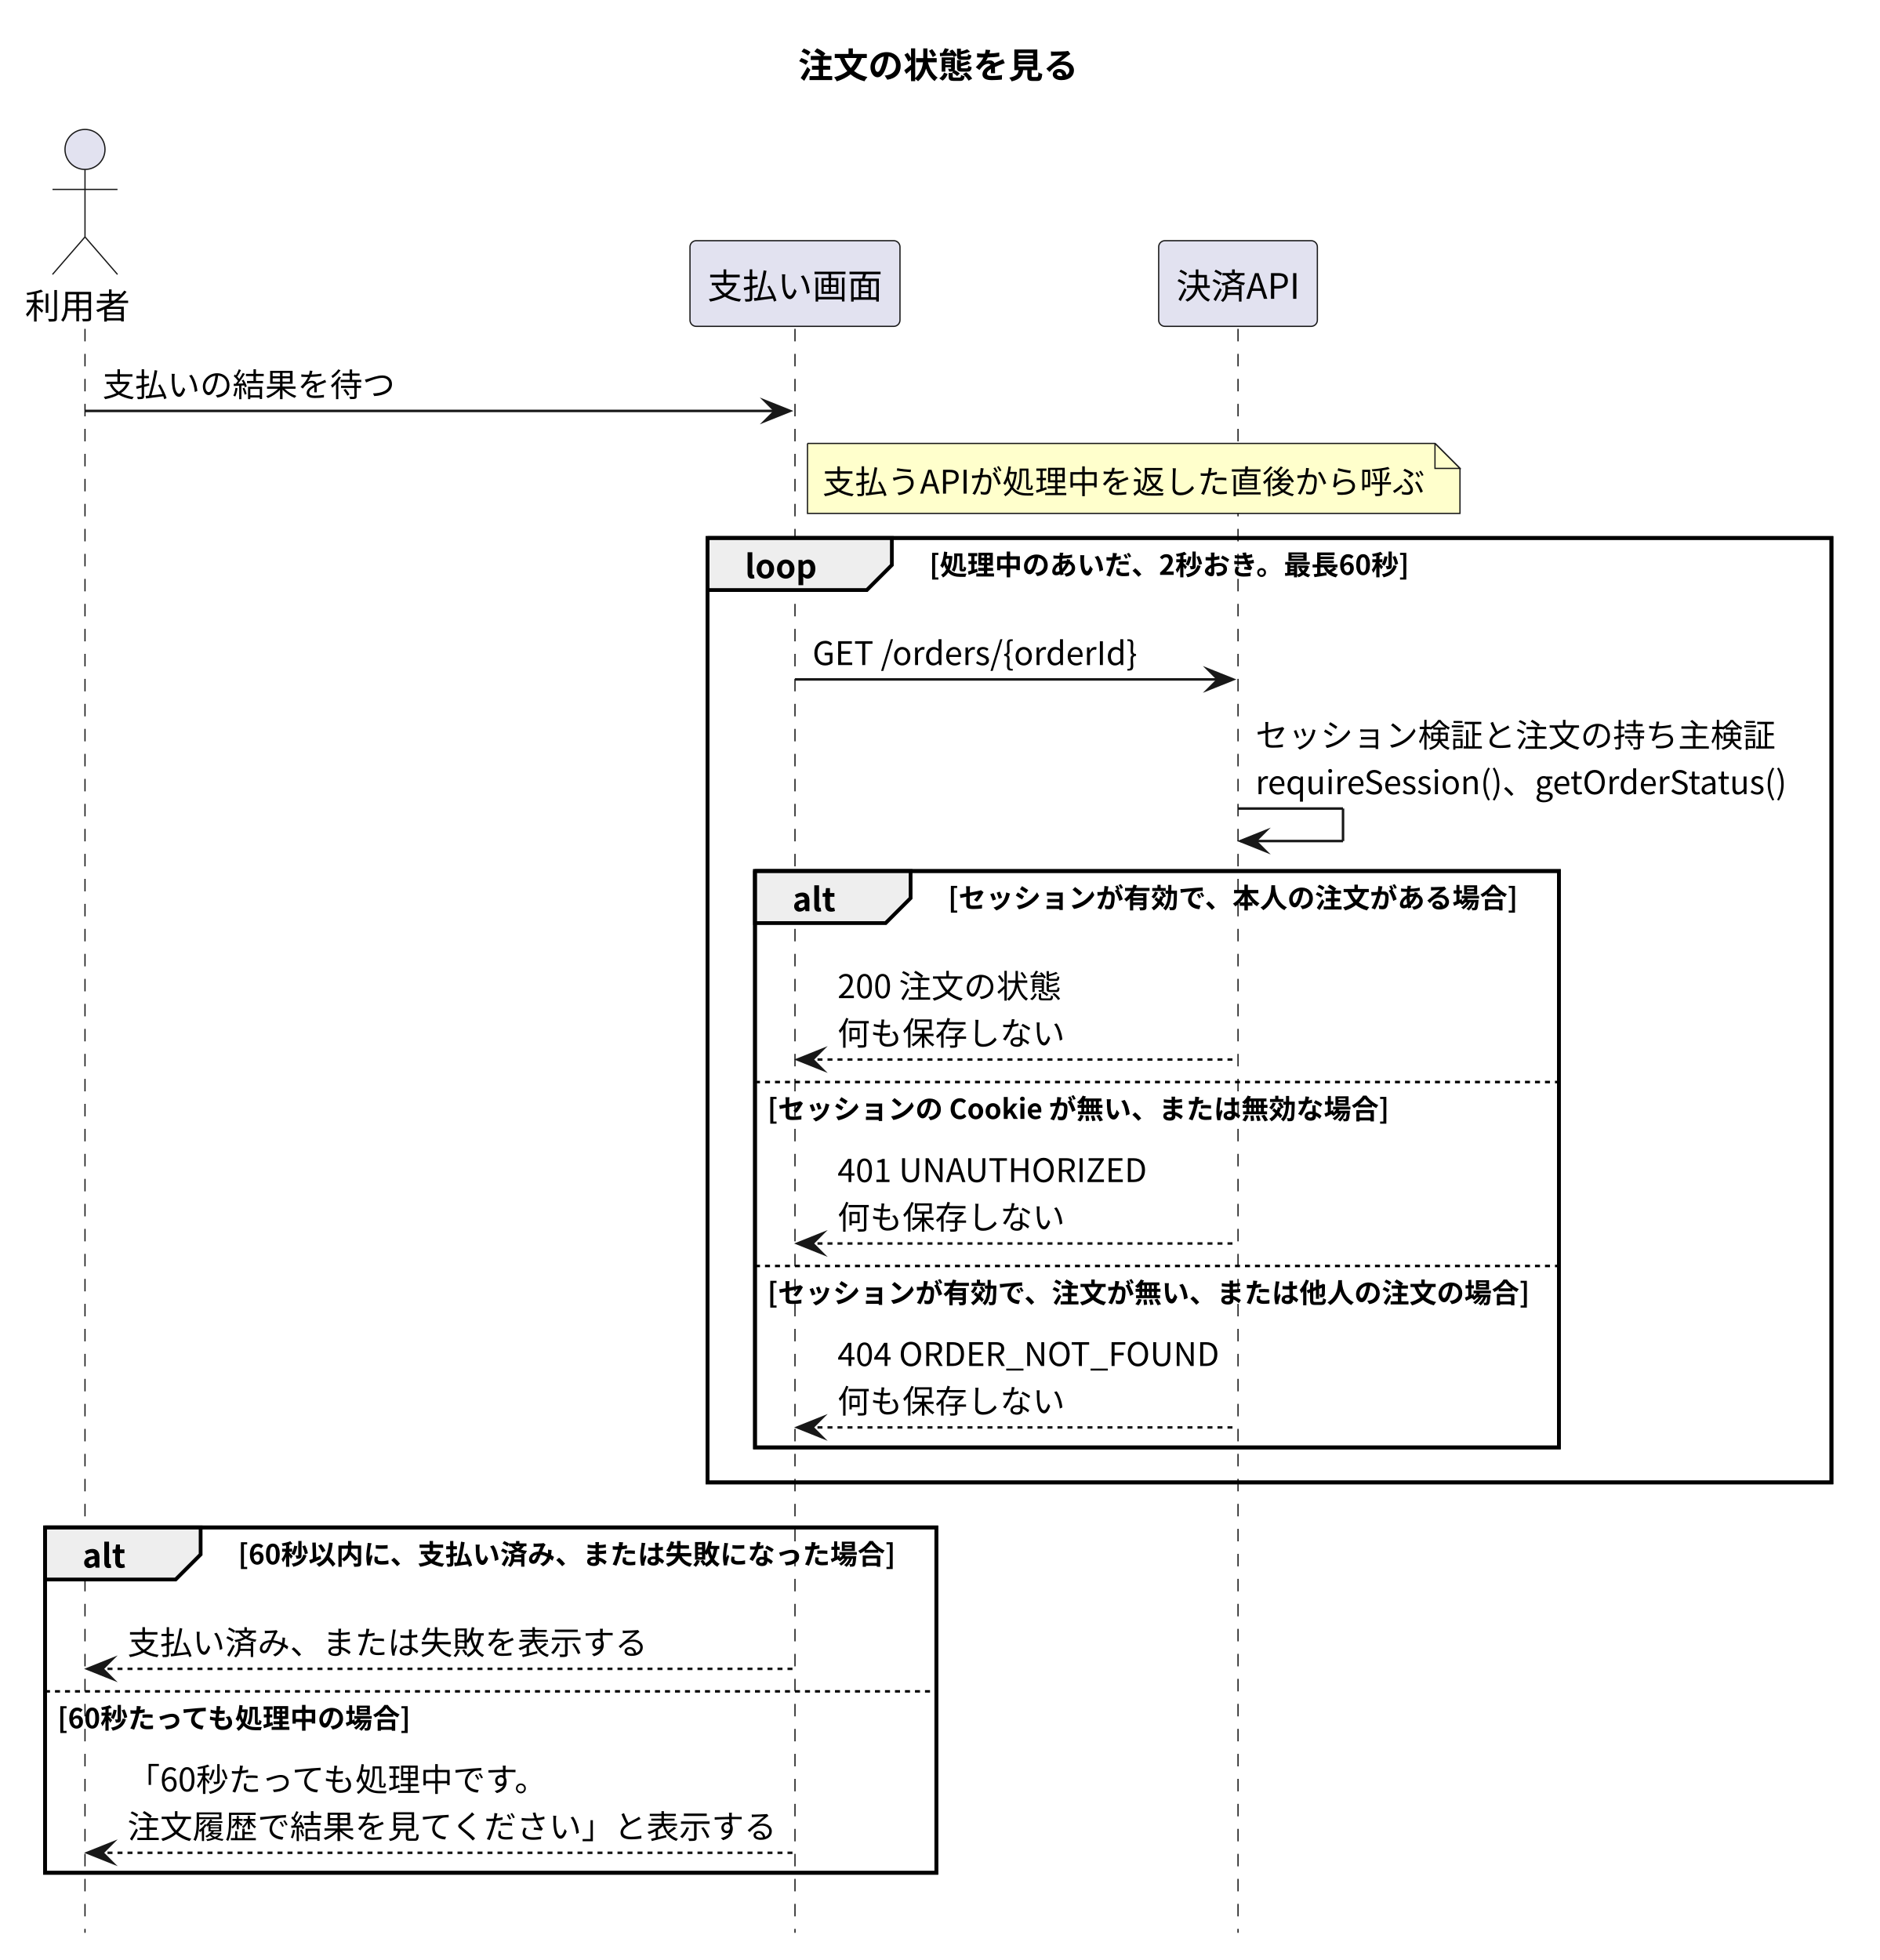
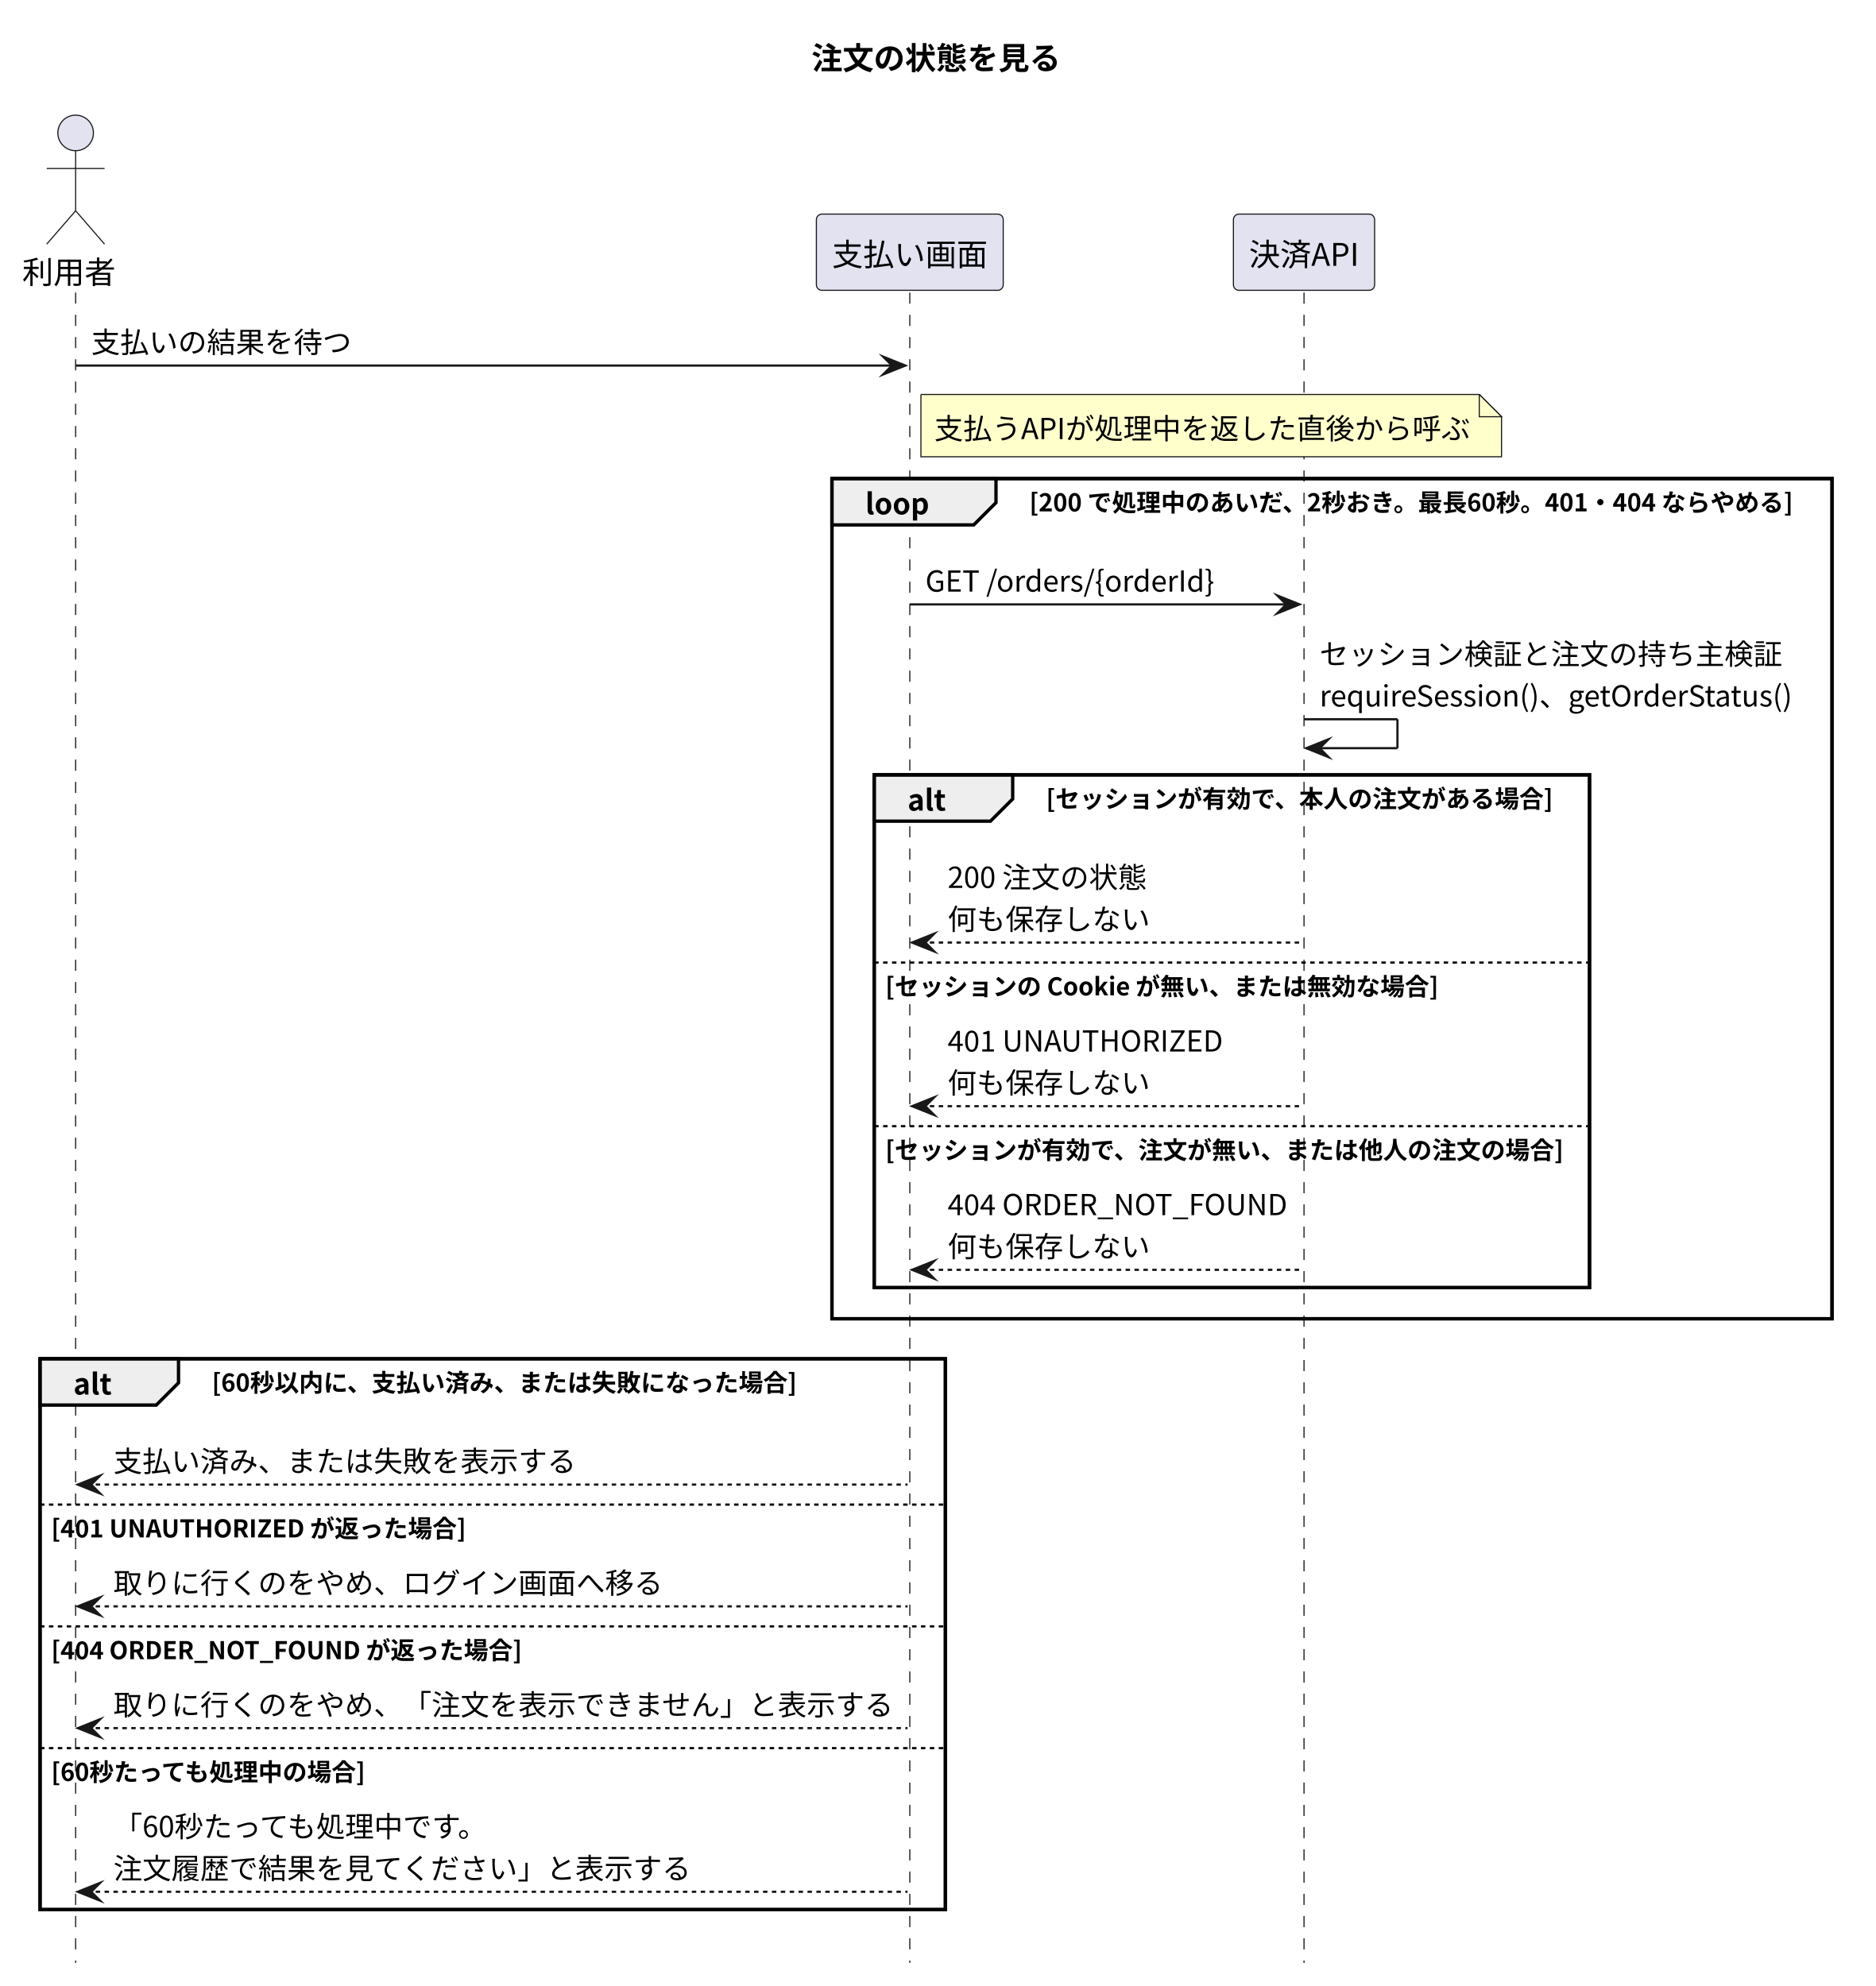
- <svg xmlns="http://www.w3.org/2000/svg" version="1.1" data-diagram-type="SEQUENCE" style="width:752px;height:784px;background:#FFFFFF;" width="752px" height="784px" viewBox="0 0 752 784" zoomAndPan="magnify" preserveAspectRatio="none" contentStyleType="text/css">
+ <svg xmlns="http://www.w3.org/2000/svg" version="1.1" data-diagram-type="SEQUENCE" style="width:843px;height:893px;background:#FFFFFF;" width="843px" height="893px" viewBox="0 0 843 893" zoomAndPan="magnify" preserveAspectRatio="none" contentStyleType="text/css">
  <defs />
  <g font-family="sans-serif" lengthAdjust="spacing">
    <g class="title" data-source-line="7">
-       <text x="319.295" y="31.24" fill="#000" font-size="14" textLength="112" font-weight="700" font-family="'Noto Sans CJK JP'">注文の状態を見る</text>
+       <text x="364.795" y="31.24" fill="#000" font-size="14" textLength="112" font-weight="700" font-family="'Noto Sans CJK JP'">注文の状態を見る</text>
    </g>
-     <rect x="283" y="215.192" width="449.588" height="377.776" fill="none" style="stroke:#000;stroke-width:1.5;" />
-     <rect x="302" y="348.416" width="321.565" height="230.552" fill="none" style="stroke:#000;stroke-width:1.5;" />
-     <rect x="18" y="610.968" width="356.545" height="138.152" fill="none" style="stroke:#000;stroke-width:1.5;" />
+     <rect x="374" y="215.192" width="449.588" height="377.776" fill="none" style="stroke:#000;stroke-width:1.5;" />
+     <rect x="393" y="348.416" width="321.565" height="230.552" fill="none" style="stroke:#000;stroke-width:1.5;" />
+     <rect x="18" y="610.968" width="407" height="247.656" fill="none" style="stroke:#000;stroke-width:1.5;" />
    <g class="participant-lifeline" data-qualified-name="User" data-entity-uid="part1" id="part1-lifeline" data-source-line="9">
      <g>
-         <rect x="30.5" y="131.544" width="8" height="641.576" fill="#000" fill-opacity="0" />
-         <line x1="34" y1="131.544" x2="34" y2="773.119" style="stroke:#181818;stroke-width:0.5;stroke-dasharray:5,5;" />
+         <rect x="30.5" y="131.544" width="8" height="751.079" fill="#000" fill-opacity="0" />
+         <line x1="34" y1="131.544" x2="34" y2="882.623" style="stroke:#181818;stroke-width:0.5;stroke-dasharray:5,5;" />
      </g>
    </g>
    <g class="participant-lifeline" data-qualified-name="Screen" data-entity-uid="part2" id="part2-lifeline" data-source-line="10">
      <g>
-         <rect x="314.5" y="131.544" width="8" height="641.576" fill="#000" fill-opacity="0" />
-         <line x1="318" y1="131.544" x2="318" y2="773.119" style="stroke:#181818;stroke-width:0.5;stroke-dasharray:5,5;" />
+         <rect x="405.5" y="131.544" width="8" height="751.079" fill="#000" fill-opacity="0" />
+         <line x1="409" y1="131.544" x2="409" y2="882.623" style="stroke:#181818;stroke-width:0.5;stroke-dasharray:5,5;" />
      </g>
    </g>
    <g class="participant-lifeline" data-qualified-name="API" data-entity-uid="part3" id="part3-lifeline" data-source-line="11">
      <g>
-         <rect x="491.718" y="131.544" width="8" height="641.576" fill="#000" fill-opacity="0" />
-         <line x1="495.218" y1="131.544" x2="495.218" y2="773.119" style="stroke:#181818;stroke-width:0.5;stroke-dasharray:5,5;" />
+         <rect x="582.718" y="131.544" width="8" height="751.079" fill="#000" fill-opacity="0" />
+         <line x1="586.218" y1="131.544" x2="586.218" y2="882.623" style="stroke:#181818;stroke-width:0.5;stroke-dasharray:5,5;" />
      </g>
    </g>
    <g class="participant participant-head" data-qualified-name="User" data-entity-uid="part1" id="part1-head" data-source-line="9">
      <text x="10" y="127.512" fill="#000" font-size="14" textLength="42" font-family="'Noto Sans CJK JP'">利用者</text>
      <ellipse cx="34" cy="59.772" rx="8" ry="8" fill="#E2E2F0" style="stroke:#181818;stroke-width:0.5;" />
      <path d="M34,67.772 L34,94.772 M21,75.772 L47,75.772 M34,94.772 L21,109.772 M34,94.772 L47,109.772" style="stroke:#181818;stroke-width:0.5;" fill="none" />
    </g>
    <g class="participant participant-head" data-qualified-name="Screen" data-entity-uid="part2" id="part2-head" data-source-line="10">
-       <rect x="276" y="96.272" width="84" height="34.272" fill="#E2E2F0" style="stroke:#181818;stroke-width:0.5;" rx="2.5" ry="2.5" />
-       <text x="283" y="119.512" fill="#000" font-size="14" textLength="70" font-family="'Noto Sans CJK JP'">支払い画面</text>
+       <rect x="367" y="96.272" width="84" height="34.272" fill="#E2E2F0" style="stroke:#181818;stroke-width:0.5;" rx="2.5" ry="2.5" />
+       <text x="374" y="119.512" fill="#000" font-size="14" textLength="70" font-family="'Noto Sans CJK JP'">支払い画面</text>
    </g>
    <g class="participant participant-head" data-qualified-name="API" data-entity-uid="part3" id="part3-head" data-source-line="11">
-       <rect x="463.48" y="96.272" width="63.476" height="34.272" fill="#E2E2F0" style="stroke:#181818;stroke-width:0.5;" rx="2.5" ry="2.5" />
-       <text x="470.48" y="119.512" fill="#000" font-size="14" textLength="49.476" font-family="'Noto Sans CJK JP'">決済API</text>
+       <rect x="554.48" y="96.272" width="63.476" height="34.272" fill="#E2E2F0" style="stroke:#181818;stroke-width:0.5;" rx="2.5" ry="2.5" />
+       <text x="561.48" y="119.512" fill="#000" font-size="14" textLength="49.476" font-family="'Noto Sans CJK JP'">決済API</text>
    </g>
    <g class="message" data-entity-1="part1" data-entity-2="part2" id="msg1" data-source-line="13">
-       <polygon points="306,160.368,316,164.368,306,168.368,310,164.368" fill="#181818" style="stroke:#181818;stroke-width:1;stroke-linejoin:miter;stroke-miterlimit:10;" />
-       <line x1="34" y1="164.368" x2="312" y2="164.368" style="stroke:#181818;stroke-width:1;" />
+       <polygon points="397,160.368,407,164.368,397,168.368,401,164.368" fill="#181818" style="stroke:#181818;stroke-width:1;stroke-linejoin:miter;stroke-miterlimit:10;" />
+       <line x1="34" y1="164.368" x2="403" y2="164.368" style="stroke:#181818;stroke-width:1;" />
      <text x="41" y="158.624" fill="#000" font-size="13" textLength="117" font-family="'Noto Sans CJK JP'">支払いの結果を待つ</text>
    </g>
-     <path d="M323,177.368 L323,205.368 L584,205.368 L584,187.368 L574,177.368 L323,177.368" style="stroke:#181818;stroke-width:0.5;" fill="#FFC" />
-     <path d="M574,177.368 L574,187.368 L584,187.368 L574,177.368" style="stroke:#181818;stroke-width:0.5;" fill="#FFC" />
-     <text x="329" y="197.448" fill="#000" font-size="13" textLength="240.942" font-family="'Noto Sans CJK JP'">支払うAPIが処理中を返した直後から呼ぶ</text>
-     <path d="M283,215.192 L356.743,215.192 L356.743,226.016 L346.743,236.016 L283,236.016 L283,215.192" style="stroke:#000;stroke-width:1.5;" fill="#EEE" />
-     <rect x="283" y="215.192" width="449.588" height="377.776" fill="none" style="stroke:#000;stroke-width:1.5;" />
-     <text x="298" y="231.272" fill="#000" font-size="13" textLength="28.743" font-weight="700" font-family="'Noto Sans CJK JP'">loop</text>
-     <text x="371.743" y="229.952" fill="#000" font-size="11" textLength="192.785" font-weight="700" font-family="'Noto Sans CJK JP'">[処理中のあいだ、2秒おき。最長60秒]</text>
+     <path d="M414,177.368 L414,205.368 L675,205.368 L675,187.368 L665,177.368 L414,177.368" style="stroke:#181818;stroke-width:0.5;" fill="#FFC" />
+     <path d="M665,177.368 L665,187.368 L675,187.368 L665,177.368" style="stroke:#181818;stroke-width:0.5;" fill="#FFC" />
+     <text x="420" y="197.448" fill="#000" font-size="13" textLength="240.942" font-family="'Noto Sans CJK JP'">支払うAPIが処理中を返した直後から呼ぶ</text>
+     <path d="M374,215.192 L447.743,215.192 L447.743,226.016 L437.743,236.016 L374,236.016 L374,215.192" style="stroke:#000;stroke-width:1.5;" fill="#EEE" />
+     <rect x="374" y="215.192" width="449.588" height="377.776" fill="none" style="stroke:#000;stroke-width:1.5;" />
+     <text x="389" y="231.272" fill="#000" font-size="13" textLength="28.743" font-weight="700" font-family="'Noto Sans CJK JP'">loop</text>
+     <text x="462.743" y="229.952" fill="#000" font-size="11" textLength="344.188" font-weight="700" font-family="'Noto Sans CJK JP'">[200 で処理中のあいだ、2秒おき。最長60秒。401・404 ならやめる]</text>
    <g class="message" data-entity-1="part2" data-entity-2="part3" id="msg2" data-source-line="16">
-       <polygon points="483.218,267.768,493.218,271.768,483.218,275.768,487.218,271.768" fill="#181818" style="stroke:#181818;stroke-width:1;stroke-linejoin:miter;stroke-miterlimit:10;" />
-       <line x1="318" y1="271.768" x2="489.218" y2="271.768" style="stroke:#181818;stroke-width:1;" />
-       <text x="325" y="266.024" fill="#000" font-size="13" textLength="130.702" font-family="'Noto Sans CJK JP'">GET /orders/{orderId}</text>
+       <polygon points="574.218,267.768,584.218,271.768,574.218,275.768,578.218,271.768" fill="#181818" style="stroke:#181818;stroke-width:1;stroke-linejoin:miter;stroke-miterlimit:10;" />
+       <line x1="409" y1="271.768" x2="580.218" y2="271.768" style="stroke:#181818;stroke-width:1;" />
+       <text x="416" y="266.024" fill="#000" font-size="13" textLength="130.702" font-family="'Noto Sans CJK JP'">GET /orders/{orderId}</text>
    </g>
    <g class="message" data-entity-1="part3" data-entity-2="part3" id="msg3" data-source-line="17">
-       <line x1="495.218" y1="323.416" x2="537.218" y2="323.416" style="stroke:#181818;stroke-width:1;" />
-       <line x1="537.218" y1="323.416" x2="537.218" y2="336.416" style="stroke:#181818;stroke-width:1;" />
-       <line x1="496.218" y1="336.416" x2="537.218" y2="336.416" style="stroke:#181818;stroke-width:1;" />
-       <polygon points="506.218,332.416,496.218,336.416,506.218,340.416,502.218,336.416" fill="#181818" style="stroke:#181818;stroke-width:1;stroke-linejoin:miter;stroke-miterlimit:10;" />
-       <text x="502.218" y="298.848" fill="#000" font-size="13" textLength="208" font-family="'Noto Sans CJK JP'">セッション検証と注文の持ち主検証</text>
-       <text x="502.218" y="317.672" fill="#000" font-size="13" textLength="214.37" font-family="'Noto Sans CJK JP'">requireSession()、getOrderStatus()</text>
+       <line x1="586.218" y1="323.416" x2="628.218" y2="323.416" style="stroke:#181818;stroke-width:1;" />
+       <line x1="628.218" y1="323.416" x2="628.218" y2="336.416" style="stroke:#181818;stroke-width:1;" />
+       <line x1="587.218" y1="336.416" x2="628.218" y2="336.416" style="stroke:#181818;stroke-width:1;" />
+       <polygon points="597.218,332.416,587.218,336.416,597.218,340.416,593.218,336.416" fill="#181818" style="stroke:#181818;stroke-width:1;stroke-linejoin:miter;stroke-miterlimit:10;" />
+       <text x="593.218" y="298.848" fill="#000" font-size="13" textLength="208" font-family="'Noto Sans CJK JP'">セッション検証と注文の持ち主検証</text>
+       <text x="593.218" y="317.672" fill="#000" font-size="13" textLength="214.37" font-family="'Noto Sans CJK JP'">requireSession()、getOrderStatus()</text>
    </g>
-     <path d="M302,348.416 L364.251,348.416 L364.251,359.24 L354.251,369.24 L302,369.24 L302,348.416" style="stroke:#000;stroke-width:1.5;" fill="#EEE" />
-     <rect x="302" y="348.416" width="321.565" height="230.552" fill="none" style="stroke:#000;stroke-width:1.5;" />
-     <text x="317" y="364.496" fill="#000" font-size="13" textLength="17.251" font-weight="700" font-family="'Noto Sans CJK JP'">alt</text>
-     <text x="379.251" y="363.176" fill="#000" font-size="11" textLength="228.314" font-weight="700" font-family="'Noto Sans CJK JP'">[セッションが有効で、本人の注文がある場合]</text>
+     <path d="M393,348.416 L455.251,348.416 L455.251,359.24 L445.251,369.24 L393,369.24 L393,348.416" style="stroke:#000;stroke-width:1.5;" fill="#EEE" />
+     <rect x="393" y="348.416" width="321.565" height="230.552" fill="none" style="stroke:#000;stroke-width:1.5;" />
+     <text x="408" y="364.496" fill="#000" font-size="13" textLength="17.251" font-weight="700" font-family="'Noto Sans CJK JP'">alt</text>
+     <text x="470.251" y="363.176" fill="#000" font-size="11" textLength="228.314" font-weight="700" font-family="'Noto Sans CJK JP'">[セッションが有効で、本人の注文がある場合]</text>
    <g class="message" data-entity-1="part3" data-entity-2="part2" id="msg4" data-source-line="19">
-       <polygon points="329,419.816,319,423.816,329,427.816,325,423.816" fill="#181818" style="stroke:#181818;stroke-width:1;stroke-linejoin:miter;stroke-miterlimit:10;" />
-       <line x1="323" y1="423.816" x2="494.218" y2="423.816" style="stroke:#181818;stroke-width:1;stroke-dasharray:2,2;" />
-       <text x="335" y="399.248" fill="#000" font-size="13" textLength="89.557" font-family="'Noto Sans CJK JP'">200 注文の状態</text>
-       <text x="335" y="418.072" fill="#000" font-size="13" textLength="91" font-family="'Noto Sans CJK JP'">何も保存しない</text>
+       <polygon points="420,419.816,410,423.816,420,427.816,416,423.816" fill="#181818" style="stroke:#181818;stroke-width:1;stroke-linejoin:miter;stroke-miterlimit:10;" />
+       <line x1="414" y1="423.816" x2="585.218" y2="423.816" style="stroke:#181818;stroke-width:1;stroke-dasharray:2,2;" />
+       <text x="426" y="399.248" fill="#000" font-size="13" textLength="89.557" font-family="'Noto Sans CJK JP'">200 注文の状態</text>
+       <text x="426" y="418.072" fill="#000" font-size="13" textLength="91" font-family="'Noto Sans CJK JP'">何も保存しない</text>
    </g>
-     <line x1="302" y1="432.816" x2="623.566" y2="432.816" style="stroke:#000;stroke-width:1;stroke-dasharray:2,2;" />
-     <text x="307" y="447.576" fill="#000" font-size="11" textLength="248.675" font-weight="700" font-family="'Noto Sans CJK JP'">[セッションの Cookie が無い、または無効な場合]</text>
+     <line x1="393" y1="432.816" x2="714.566" y2="432.816" style="stroke:#000;stroke-width:1;stroke-dasharray:2,2;" />
+     <text x="398" y="447.576" fill="#000" font-size="11" textLength="248.675" font-weight="700" font-family="'Noto Sans CJK JP'">[セッションの Cookie が無い、または無効な場合]</text>
    <g class="message" data-entity-1="part3" data-entity-2="part2" id="msg5" data-source-line="21">
-       <polygon points="329,493.392,319,497.392,329,501.392,325,497.392" fill="#181818" style="stroke:#181818;stroke-width:1;stroke-linejoin:miter;stroke-miterlimit:10;" />
-       <line x1="323" y1="497.392" x2="494.218" y2="497.392" style="stroke:#181818;stroke-width:1;stroke-dasharray:2,2;" />
-       <text x="335" y="472.824" fill="#000" font-size="13" textLength="124.007" font-family="'Noto Sans CJK JP'">401 UNAUTHORIZED</text>
-       <text x="335" y="491.648" fill="#000" font-size="13" textLength="91" font-family="'Noto Sans CJK JP'">何も保存しない</text>
+       <polygon points="420,493.392,410,497.392,420,501.392,416,497.392" fill="#181818" style="stroke:#181818;stroke-width:1;stroke-linejoin:miter;stroke-miterlimit:10;" />
+       <line x1="414" y1="497.392" x2="585.218" y2="497.392" style="stroke:#181818;stroke-width:1;stroke-dasharray:2,2;" />
+       <text x="426" y="472.824" fill="#000" font-size="13" textLength="124.007" font-family="'Noto Sans CJK JP'">401 UNAUTHORIZED</text>
+       <text x="426" y="491.648" fill="#000" font-size="13" textLength="91" font-family="'Noto Sans CJK JP'">何も保存しない</text>
    </g>
-     <line x1="302" y1="506.392" x2="623.566" y2="506.392" style="stroke:#000;stroke-width:1;stroke-dasharray:2,2;" />
-     <text x="307" y="521.152" fill="#000" font-size="11" textLength="305.314" font-weight="700" font-family="'Noto Sans CJK JP'">[セッションが有効で、注文が無い、または他人の注文の場合]</text>
+     <line x1="393" y1="506.392" x2="714.566" y2="506.392" style="stroke:#000;stroke-width:1;stroke-dasharray:2,2;" />
+     <text x="398" y="521.152" fill="#000" font-size="11" textLength="305.314" font-weight="700" font-family="'Noto Sans CJK JP'">[セッションが有効で、注文が無い、または他人の注文の場合]</text>
    <g class="message" data-entity-1="part3" data-entity-2="part2" id="msg6" data-source-line="23">
-       <polygon points="329,566.968,319,570.968,329,574.968,325,570.968" fill="#181818" style="stroke:#181818;stroke-width:1;stroke-linejoin:miter;stroke-miterlimit:10;" />
-       <line x1="323" y1="570.968" x2="494.218" y2="570.968" style="stroke:#181818;stroke-width:1;stroke-dasharray:2,2;" />
-       <text x="335" y="546.4" fill="#000" font-size="13" textLength="153.218" font-family="'Noto Sans CJK JP'">404 ORDER_NOT_FOUND</text>
-       <text x="335" y="565.224" fill="#000" font-size="13" textLength="91" font-family="'Noto Sans CJK JP'">何も保存しない</text>
+       <polygon points="420,566.968,410,570.968,420,574.968,416,570.968" fill="#181818" style="stroke:#181818;stroke-width:1;stroke-linejoin:miter;stroke-miterlimit:10;" />
+       <line x1="414" y1="570.968" x2="585.218" y2="570.968" style="stroke:#181818;stroke-width:1;stroke-dasharray:2,2;" />
+       <text x="426" y="546.4" fill="#000" font-size="13" textLength="153.218" font-family="'Noto Sans CJK JP'">404 ORDER_NOT_FOUND</text>
+       <text x="426" y="565.224" fill="#000" font-size="13" textLength="91" font-family="'Noto Sans CJK JP'">何も保存しない</text>
    </g>
    <path d="M18,610.968 L80.251,610.968 L80.251,621.792 L70.251,631.792 L18,631.792 L18,610.968" style="stroke:#000;stroke-width:1.5;" fill="#EEE" />
-     <rect x="18" y="610.968" width="356.545" height="138.152" fill="none" style="stroke:#000;stroke-width:1.5;" />
+     <rect x="18" y="610.968" width="407" height="247.656" fill="none" style="stroke:#000;stroke-width:1.5;" />
    <text x="33" y="627.048" fill="#000" font-size="13" textLength="17.251" font-weight="700" font-family="'Noto Sans CJK JP'">alt</text>
    <text x="95.251" y="625.727" fill="#000" font-size="11" textLength="263.294" font-weight="700" font-family="'Noto Sans CJK JP'">[60秒以内に、支払い済み、または失敗になった場合]</text>
    <g class="message" data-entity-1="part2" data-entity-2="part1" id="msg7" data-source-line="27">
      <polygon points="45,663.543,35,667.543,45,671.543,41,667.543" fill="#181818" style="stroke:#181818;stroke-width:1;stroke-linejoin:miter;stroke-miterlimit:10;" />
-       <line x1="39" y1="667.543" x2="317" y2="667.543" style="stroke:#181818;stroke-width:1;stroke-dasharray:2,2;" />
+       <line x1="39" y1="667.543" x2="408" y2="667.543" style="stroke:#181818;stroke-width:1;stroke-dasharray:2,2;" />
      <text x="51" y="661.799" fill="#000" font-size="13" textLength="208" font-family="'Noto Sans CJK JP'">支払い済み、または失敗を表示する</text>
    </g>
-     <line x1="18" y1="676.543" x2="374.545" y2="676.543" style="stroke:#000;stroke-width:1;stroke-dasharray:2,2;" />
-     <text x="23" y="691.303" fill="#000" font-size="11" textLength="142.295" font-weight="700" font-family="'Noto Sans CJK JP'">[60秒たっても処理中の場合]</text>
+     <line x1="18" y1="676.543" x2="425" y2="676.543" style="stroke:#000;stroke-width:1;stroke-dasharray:2,2;" />
+     <text x="23" y="691.303" fill="#000" font-size="11" textLength="186.691" font-weight="700" font-family="'Noto Sans CJK JP'">[401 UNAUTHORIZED が返った場合]</text>
    <g class="message" data-entity-1="part2" data-entity-2="part1" id="msg8" data-source-line="29">
-       <polygon points="45,737.119,35,741.119,45,745.119,41,741.119" fill="#181818" style="stroke:#181818;stroke-width:1;stroke-linejoin:miter;stroke-miterlimit:10;" />
-       <line x1="39" y1="741.119" x2="317" y2="741.119" style="stroke:#181818;stroke-width:1;stroke-dasharray:2,2;" />
-       <text x="51" y="716.551" fill="#000" font-size="13" textLength="170.43" font-family="'Noto Sans CJK JP'">「60秒たっても処理中です。</text>
-       <text x="51" y="735.375" fill="#000" font-size="13" textLength="260" font-family="'Noto Sans CJK JP'">注文履歴で結果を見てください」と表示する</text>
+       <polygon points="45,718.295,35,722.295,45,726.295,41,722.295" fill="#181818" style="stroke:#181818;stroke-width:1;stroke-linejoin:miter;stroke-miterlimit:10;" />
+       <line x1="39" y1="722.295" x2="408" y2="722.295" style="stroke:#181818;stroke-width:1;stroke-dasharray:2,2;" />
+       <text x="51" y="716.551" fill="#000" font-size="13" textLength="247" font-family="'Noto Sans CJK JP'">取りに行くのをやめ、ログイン画面へ移る</text>
+     </g>
+     <line x1="18" y1="731.295" x2="425" y2="731.295" style="stroke:#000;stroke-width:1;stroke-dasharray:2,2;" />
+     <text x="23" y="746.055" fill="#000" font-size="11" textLength="212.155" font-weight="700" font-family="'Noto Sans CJK JP'">[404 ORDER_NOT_FOUND が返った場合]</text>
+     <g class="message" data-entity-1="part2" data-entity-2="part1" id="msg9" data-source-line="31">
+       <polygon points="45,773.047,35,777.047,45,781.047,41,777.047" fill="#181818" style="stroke:#181818;stroke-width:1;stroke-linejoin:miter;stroke-miterlimit:10;" />
+       <line x1="39" y1="777.047" x2="408" y2="777.047" style="stroke:#181818;stroke-width:1;stroke-dasharray:2,2;" />
+       <text x="51" y="771.303" fill="#000" font-size="13" textLength="351" font-family="'Noto Sans CJK JP'">取りに行くのをやめ、「注文を表示できません」と表示する</text>
+     </g>
+     <line x1="18" y1="786.047" x2="425" y2="786.047" style="stroke:#000;stroke-width:1;stroke-dasharray:2,2;" />
+     <text x="23" y="800.807" fill="#000" font-size="11" textLength="142.295" font-weight="700" font-family="'Noto Sans CJK JP'">[60秒たっても処理中の場合]</text>
+     <g class="message" data-entity-1="part2" data-entity-2="part1" id="msg10" data-source-line="33">
+       <polygon points="45,846.623,35,850.623,45,854.623,41,850.623" fill="#181818" style="stroke:#181818;stroke-width:1;stroke-linejoin:miter;stroke-miterlimit:10;" />
+       <line x1="39" y1="850.623" x2="408" y2="850.623" style="stroke:#181818;stroke-width:1;stroke-dasharray:2,2;" />
+       <text x="51" y="826.055" fill="#000" font-size="13" textLength="170.43" font-family="'Noto Sans CJK JP'">「60秒たっても処理中です。</text>
+       <text x="51" y="844.879" fill="#000" font-size="13" textLength="260" font-family="'Noto Sans CJK JP'">注文履歴で結果を見てください」と表示する</text>
    </g>
  </g>
</svg>
